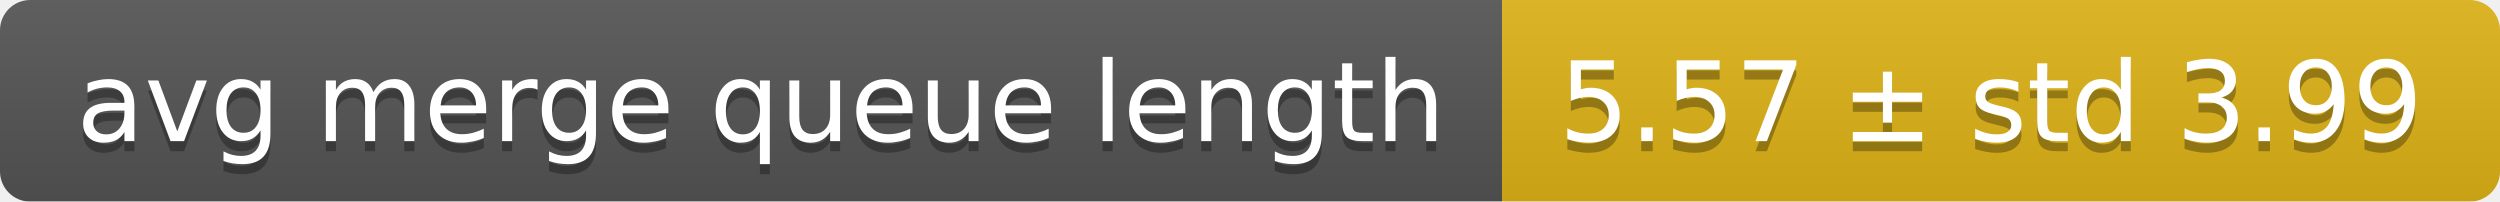
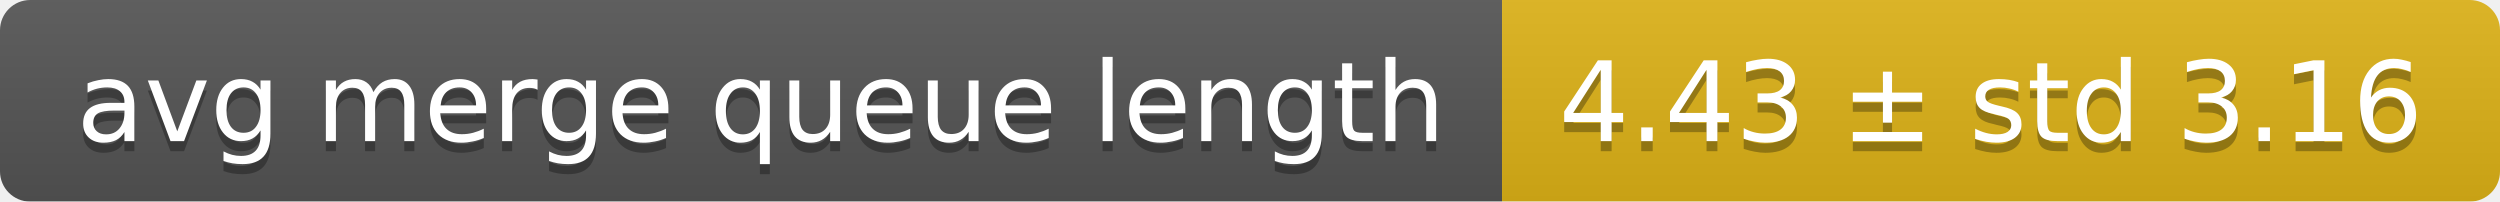
<svg xmlns="http://www.w3.org/2000/svg" width="248" height="20">
  <linearGradient id="smooth" x2="0" y2="100%">
    <stop offset="0" stop-color="#bbb" stop-opacity=".1" />
    <stop offset="1" stop-opacity=".1" />
  </linearGradient>
  <mask id="round">
    <rect width="248" height="20" rx="3" fill="#fff" />
  </mask>
  <g mask="url(#round)">
    <rect width="149" height="20" fill="#555" />
    <rect x="149" width="99" height="20" fill="#dfb317" />
    <rect width="248" height="20" fill="url(#smooth)" />
  </g>
  <g fill="#fff" text-anchor="middle" font-family="DejaVu Sans,Verdana,Geneva,sans-serif" font-size="11">
    <text x="75.5" y="15" fill="#010101" fill-opacity=".3">avg merge queue length</text>
    <text x="75.5" y="14">avg merge queue length</text>
-     <text x="197.5" y="15" fill="#010101" fill-opacity=".3">5.57 ± std 3.99</text>
-     <text x="197.5" y="14">5.57 ± std 3.99</text>
+     <text x="197.5" y="15" fill="#010101" fill-opacity=".3">4.43 ± std 3.16</text>
+     <text x="197.5" y="14">4.43 ± std 3.16</text>
  </g>
</svg>
